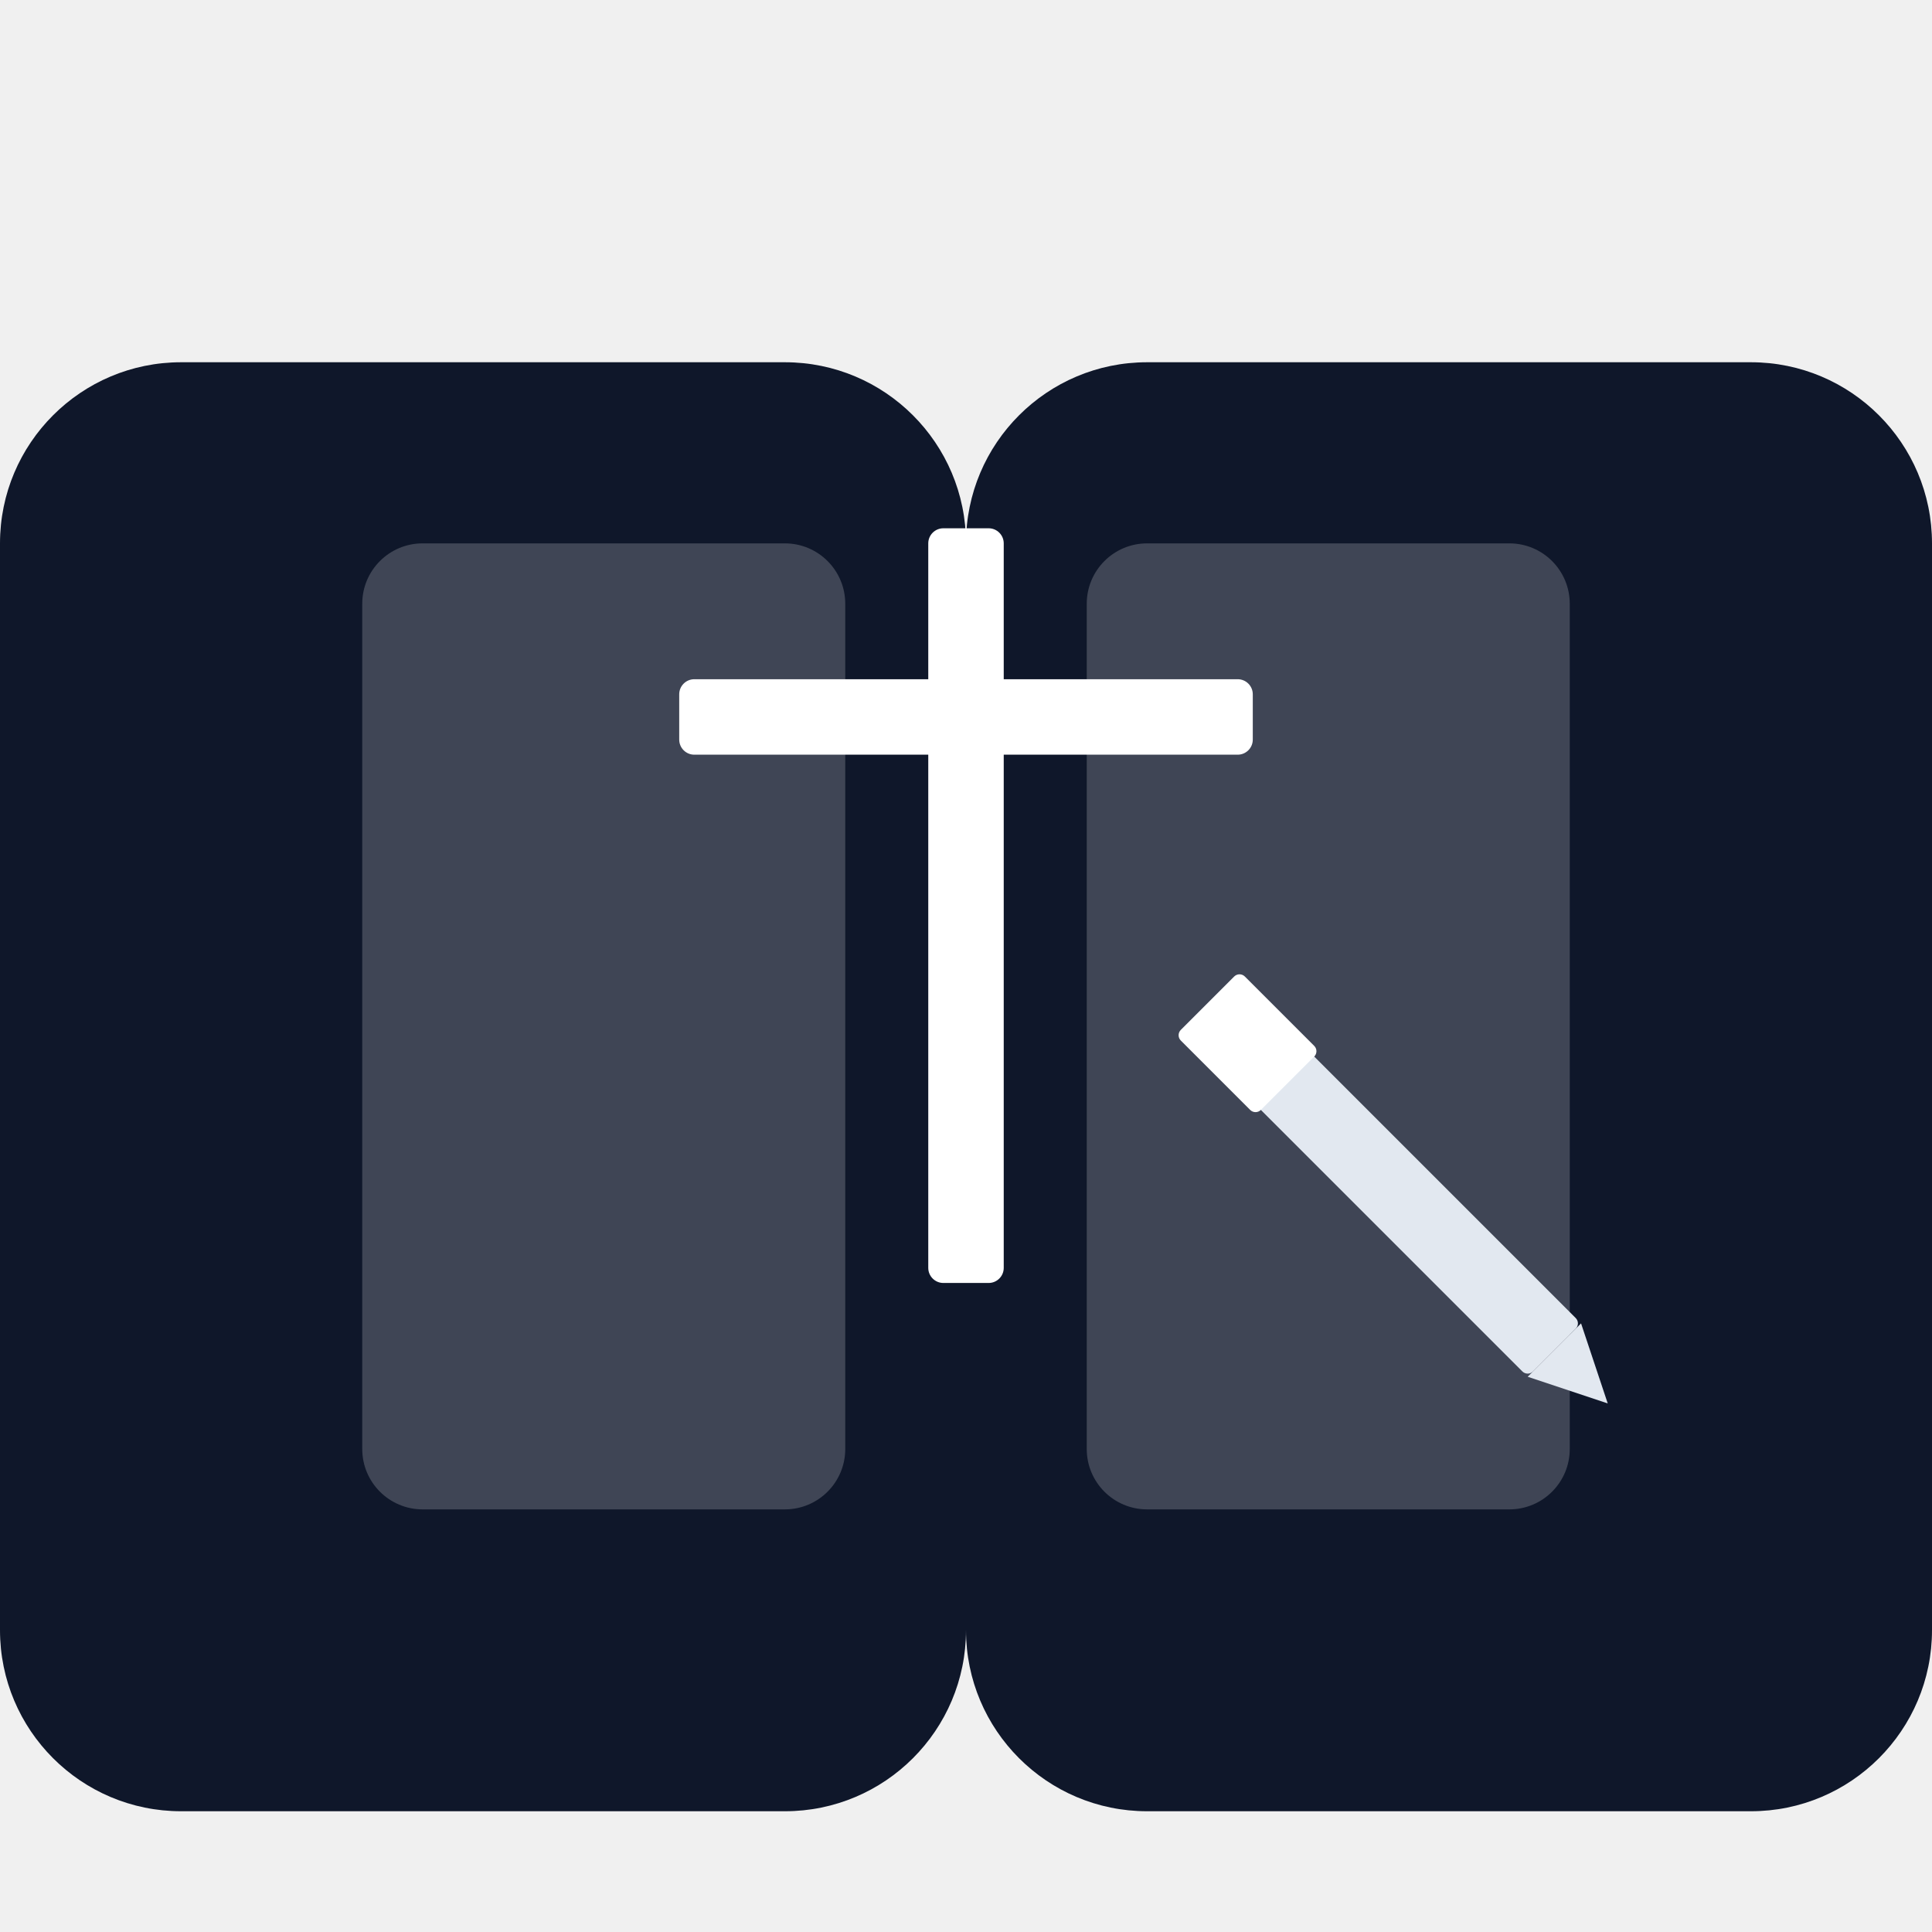
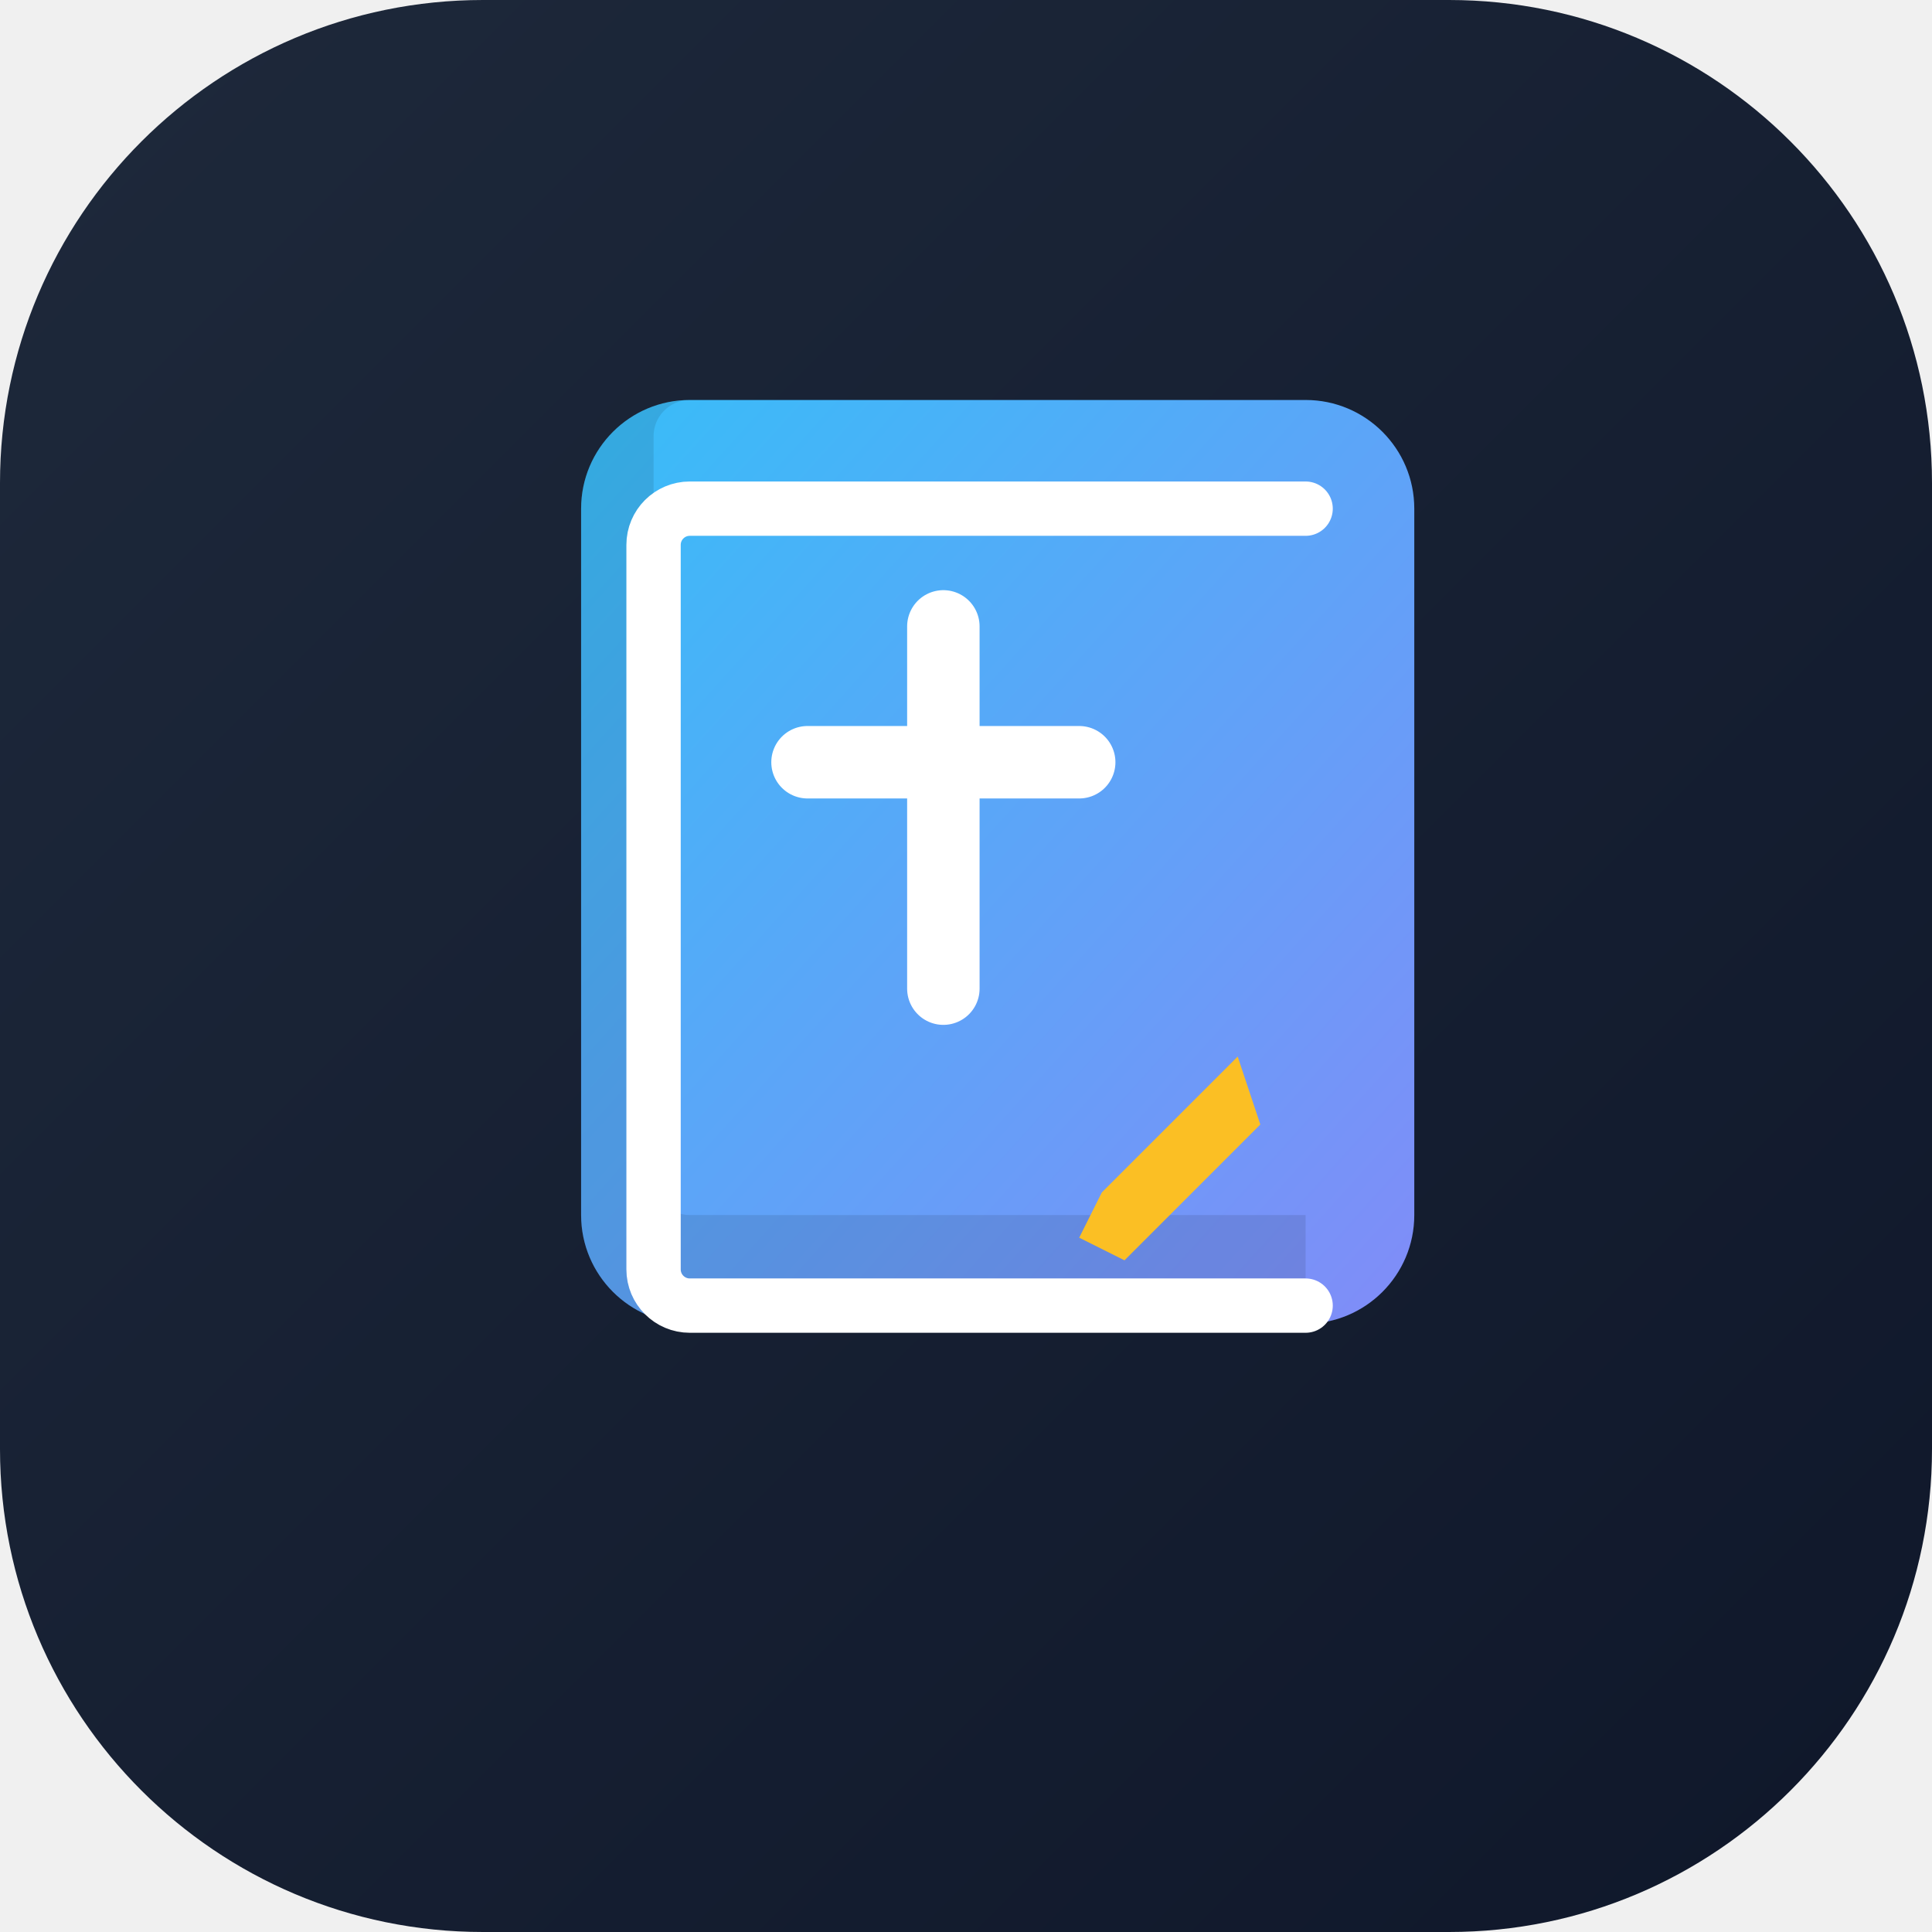
<svg xmlns="http://www.w3.org/2000/svg" viewBox="0 0 512 512">
  <defs>
-     <linearGradient id="grad1" x1="0%" y1="0%" x2="100%" y2="100%">
-       <stop offset="0%" style="stop-color:#334155;stop-opacity:1" />
+     <linearGradient id="gradBg" x1="0%" y1="0%" x2="100%" y2="100%">
+       <stop offset="0%" style="stop-color:#1e293b;stop-opacity:1" />
      <stop offset="100%" style="stop-color:#0f172a;stop-opacity:1" />
    </linearGradient>
+     <linearGradient id="gradSymbol" x1="0%" y1="0%" x2="100%" y2="100%">
+       <stop offset="0%" style="stop-color:#38bdf8;stop-opacity:1" />
+       <stop offset="100%" style="stop-color:#818cf8;stop-opacity:1" />
+     </linearGradient>
  </defs>
-   <path d="M464 96h-160c-26.51 0-48 21.49-48 48v288c0 26.51 21.49 48 48 48h160c26.51 0 48-21.49 48-48V144c0-26.51-21.49-48-48-48z" fill="#0f172a" />
-   <path d="M48 96h160c26.51 0 48 21.49 48 48v288c0 26.51-21.49 48-48 48H48c-26.51 0-48-21.49-48-48V144c0-26.51 21.49-48 48-48z" fill="#0f172a" />
-   <path d="M416 160c0-8.84-7.16-16-16-16h-96c-8.84 0-16 7.16-16 16v224c0 8.84 7.16 16 16 16h96c8.84 0 16-7.16 16-16V160z" fill="#ffffff" opacity="0.2" />
-   <path d="M96 160c0-8.84 7.16-16 16-16h96c8.84 0 16 7.16 16 16v224c0 8.84-7.16 16-16 16h-96c-8.84 0-16-7.16-16-16V160z" fill="#ffffff" opacity="0.2" />
-   <rect x="246" y="140" width="20" height="200" rx="4" fill="#ffffff" />
-   <rect x="180" y="180" width="152" height="20" rx="4" fill="#ffffff" />
-   <g transform="translate(320, 280) rotate(-45)">
-     <rect x="0" y="0" width="20" height="120" rx="2" fill="#e2e8f0" />
-     <path d="M0 120 L10 140 L20 120 Z" fill="#e2e8f0" />
-     <rect x="-2" y="-10" width="24" height="30" rx="2" fill="#ffffff" />
+   <rect x="0" y="0" width="512" height="512" rx="128" fill="url(#gradBg)" />
+   <g transform="translate(106, 106) scale(0.6)">
+     <path d="M448 360V48a48 48 0 0 0-48-48H128a48 48 0 0 0-48 48v312c0 26.5 21.5 48 48 48h272a48 48 0 0 0 48-48z" fill="url(#gradSymbol)" />
+     <path d="M128 0a48 48 0 0 0-48 48v312c0 26.5 21.5 48 48 48h272v-48H128a16 16 0 0 1-16-16V16a16 16 0 0 1 16-16h272V0H128z" fill="#000" opacity="0.1" />
+     <path d="M400 48H128a16 16 0 0 0-16 16v320a16 16 0 0 0 16 16h272" fill="none" stroke="#fff" stroke-width="24" stroke-linecap="round" />
+     <path d="M240 100v160M180 160h120" stroke="#fff" stroke-width="32" stroke-linecap="round" />
+     <path d="M380 320 l-60 60 l-20 -10 l10 -20 l60 -60 z" fill="#fbbf24" />
  </g>
</svg>
